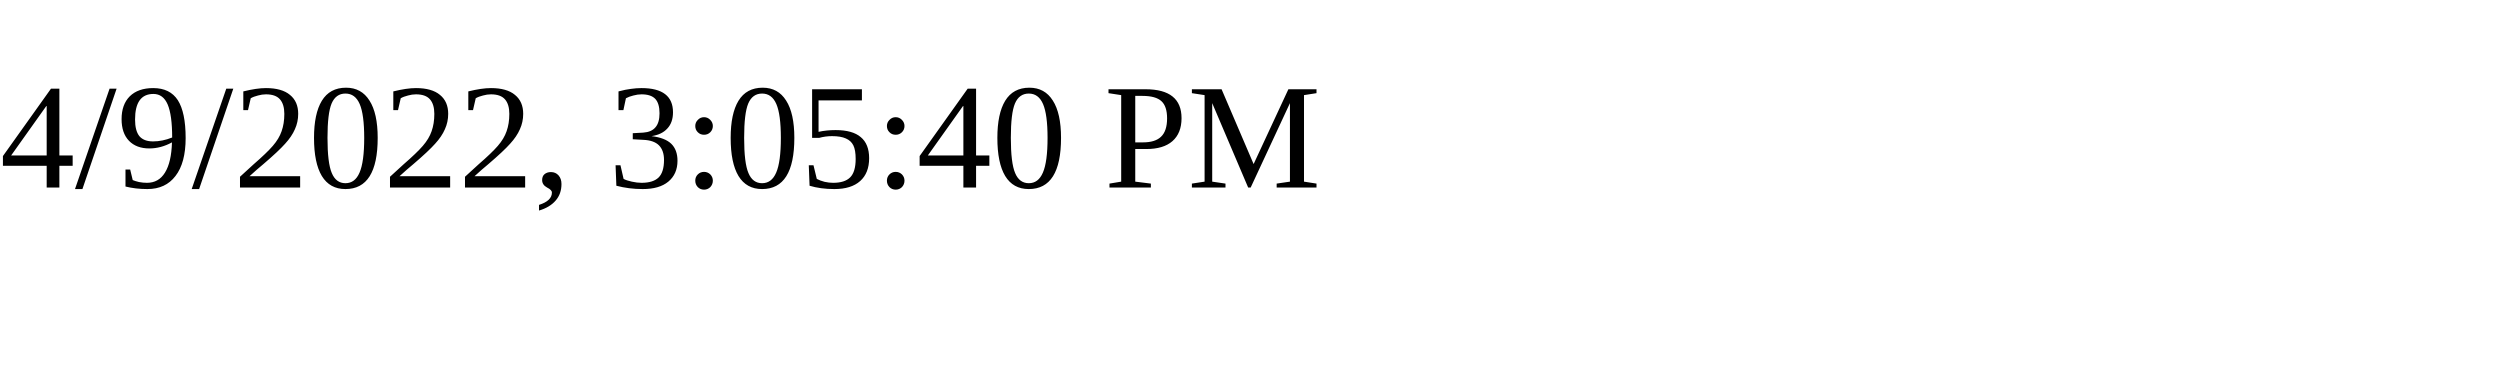
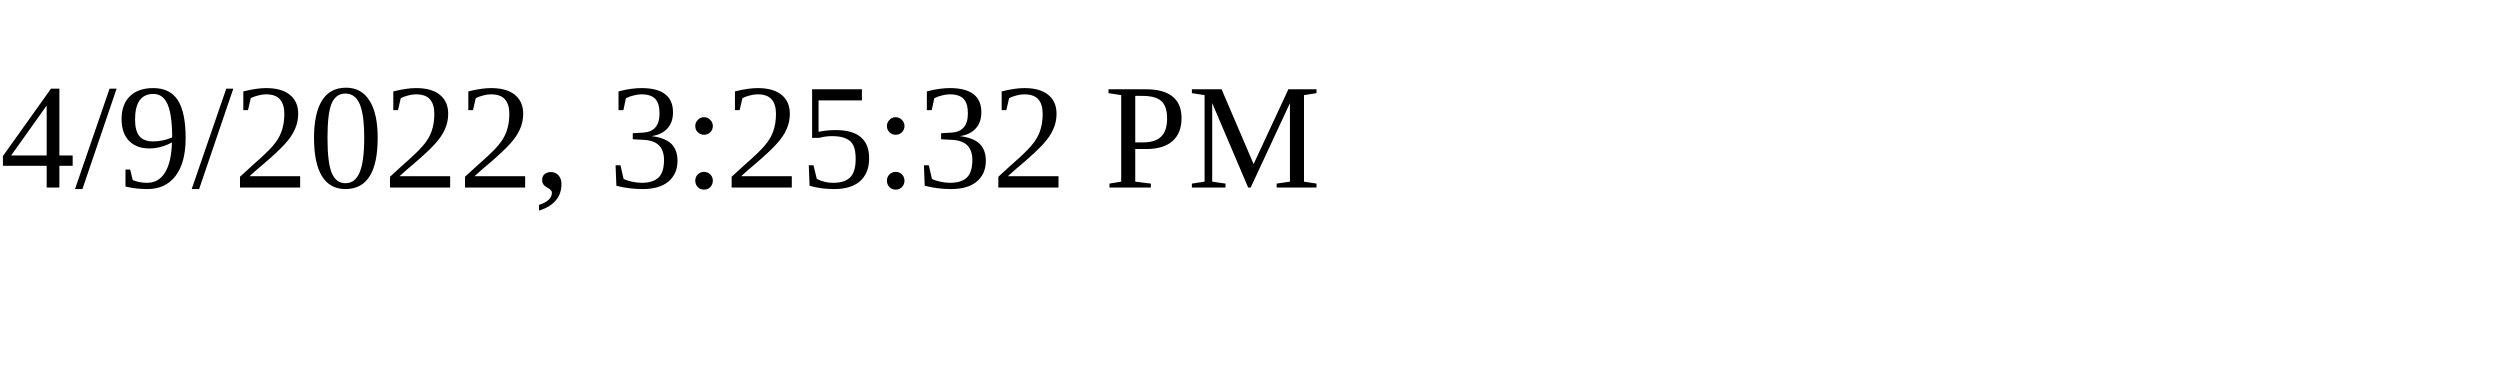
<svg xmlns="http://www.w3.org/2000/svg" height="30" width="200">
-   <text x="0" y="15">4/9/2022, 3:05:40 PM</text>
+   <text x="0" y="15">4/9/2022, 3:25:32 PM</text>
</svg>
